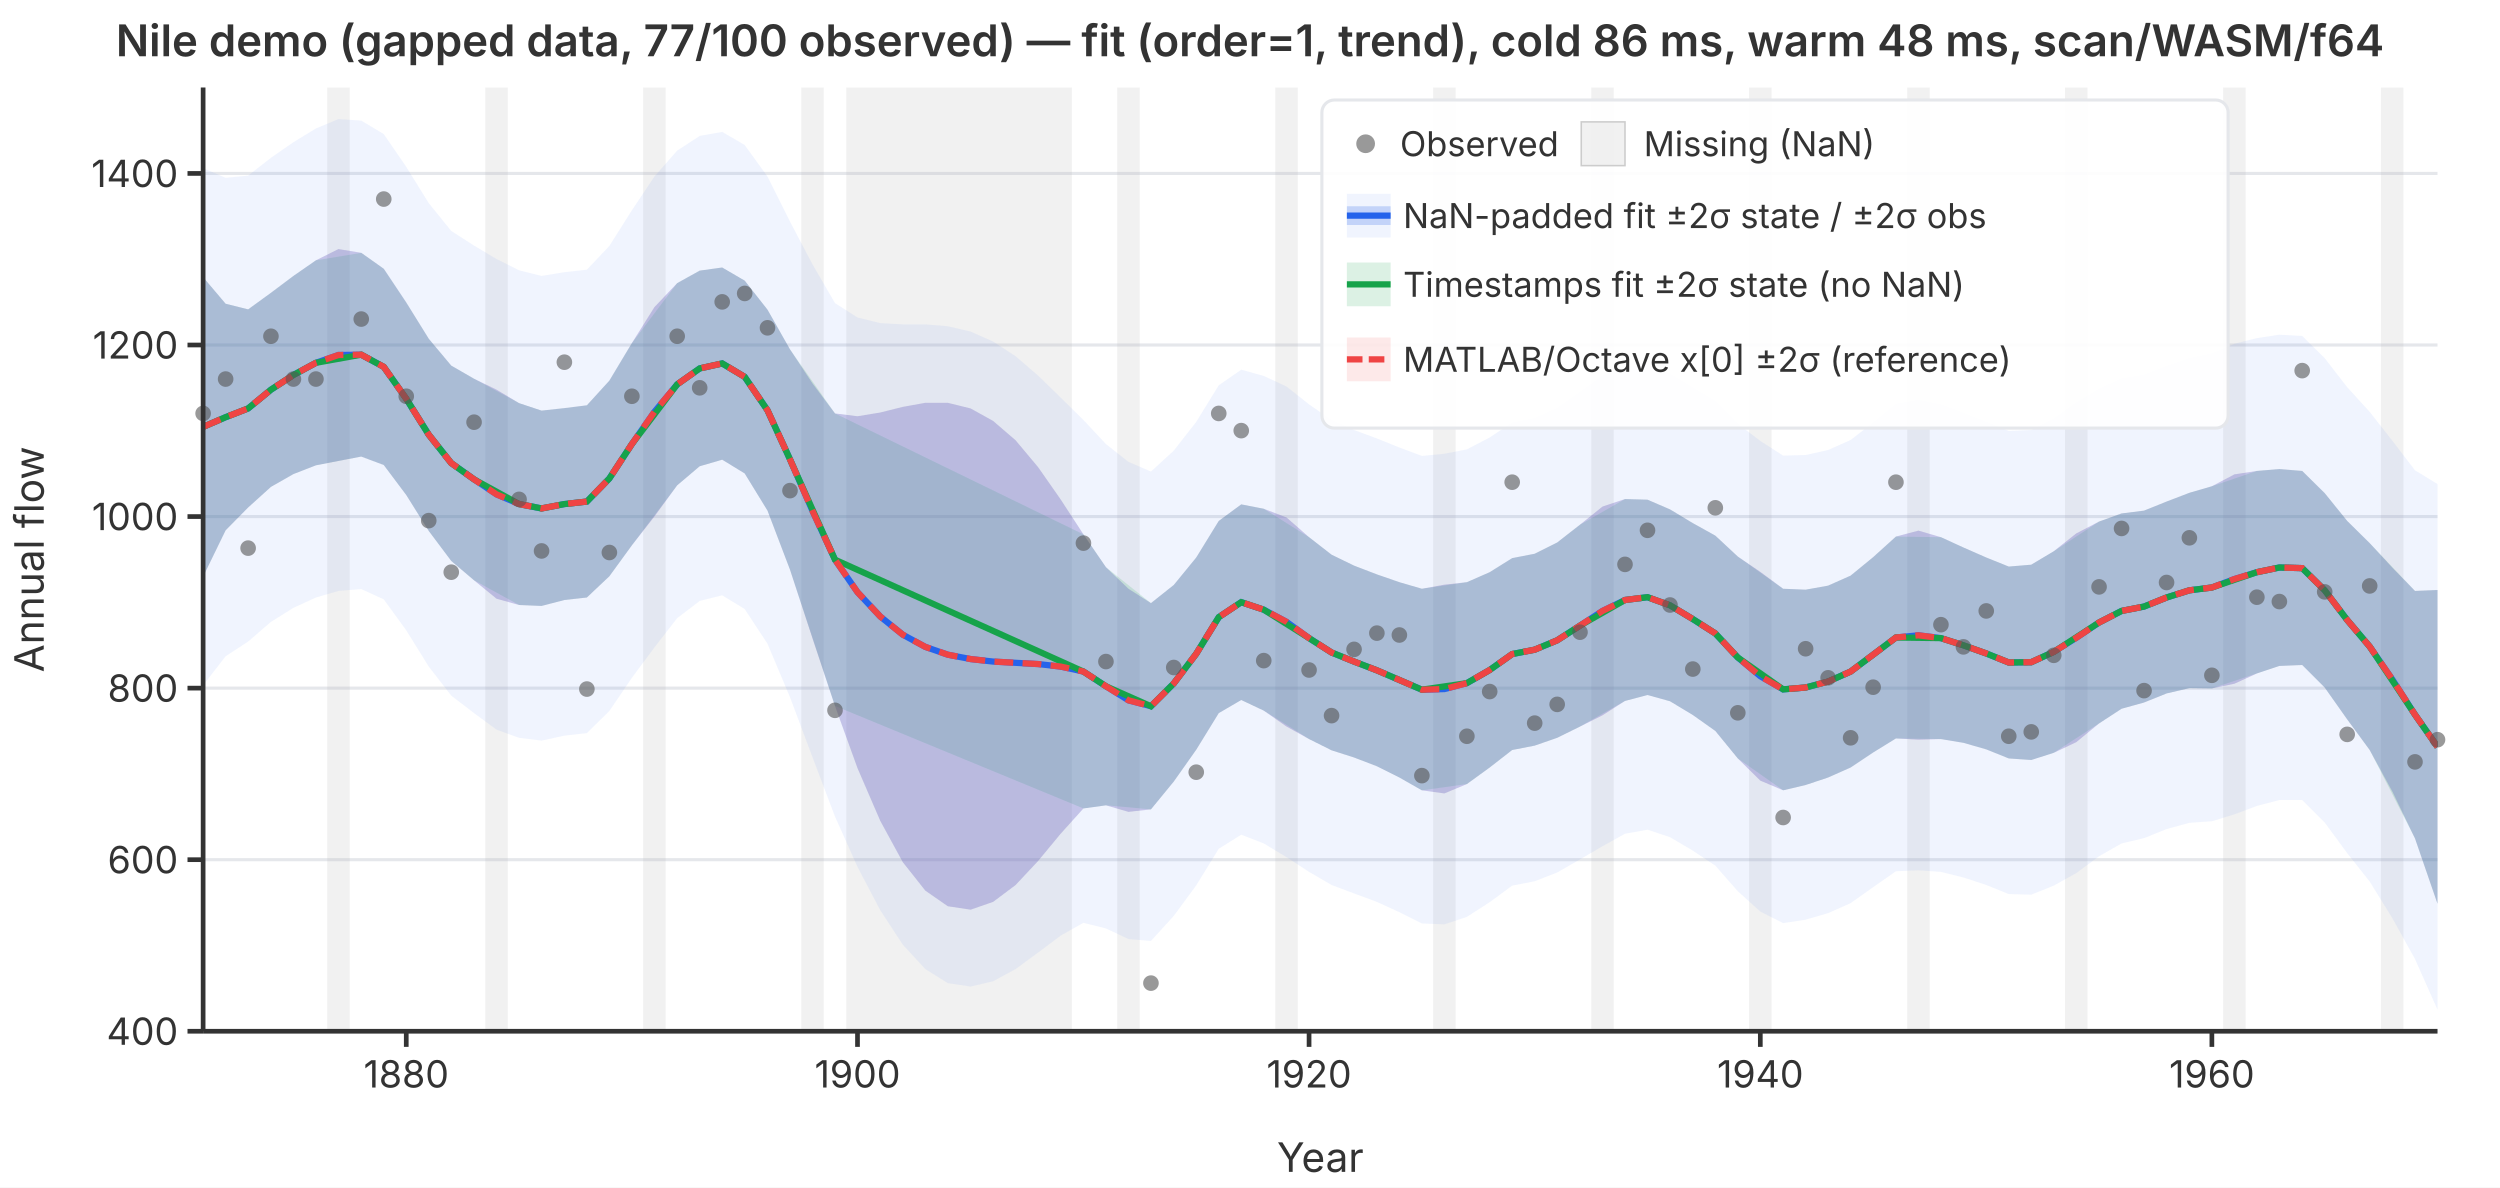
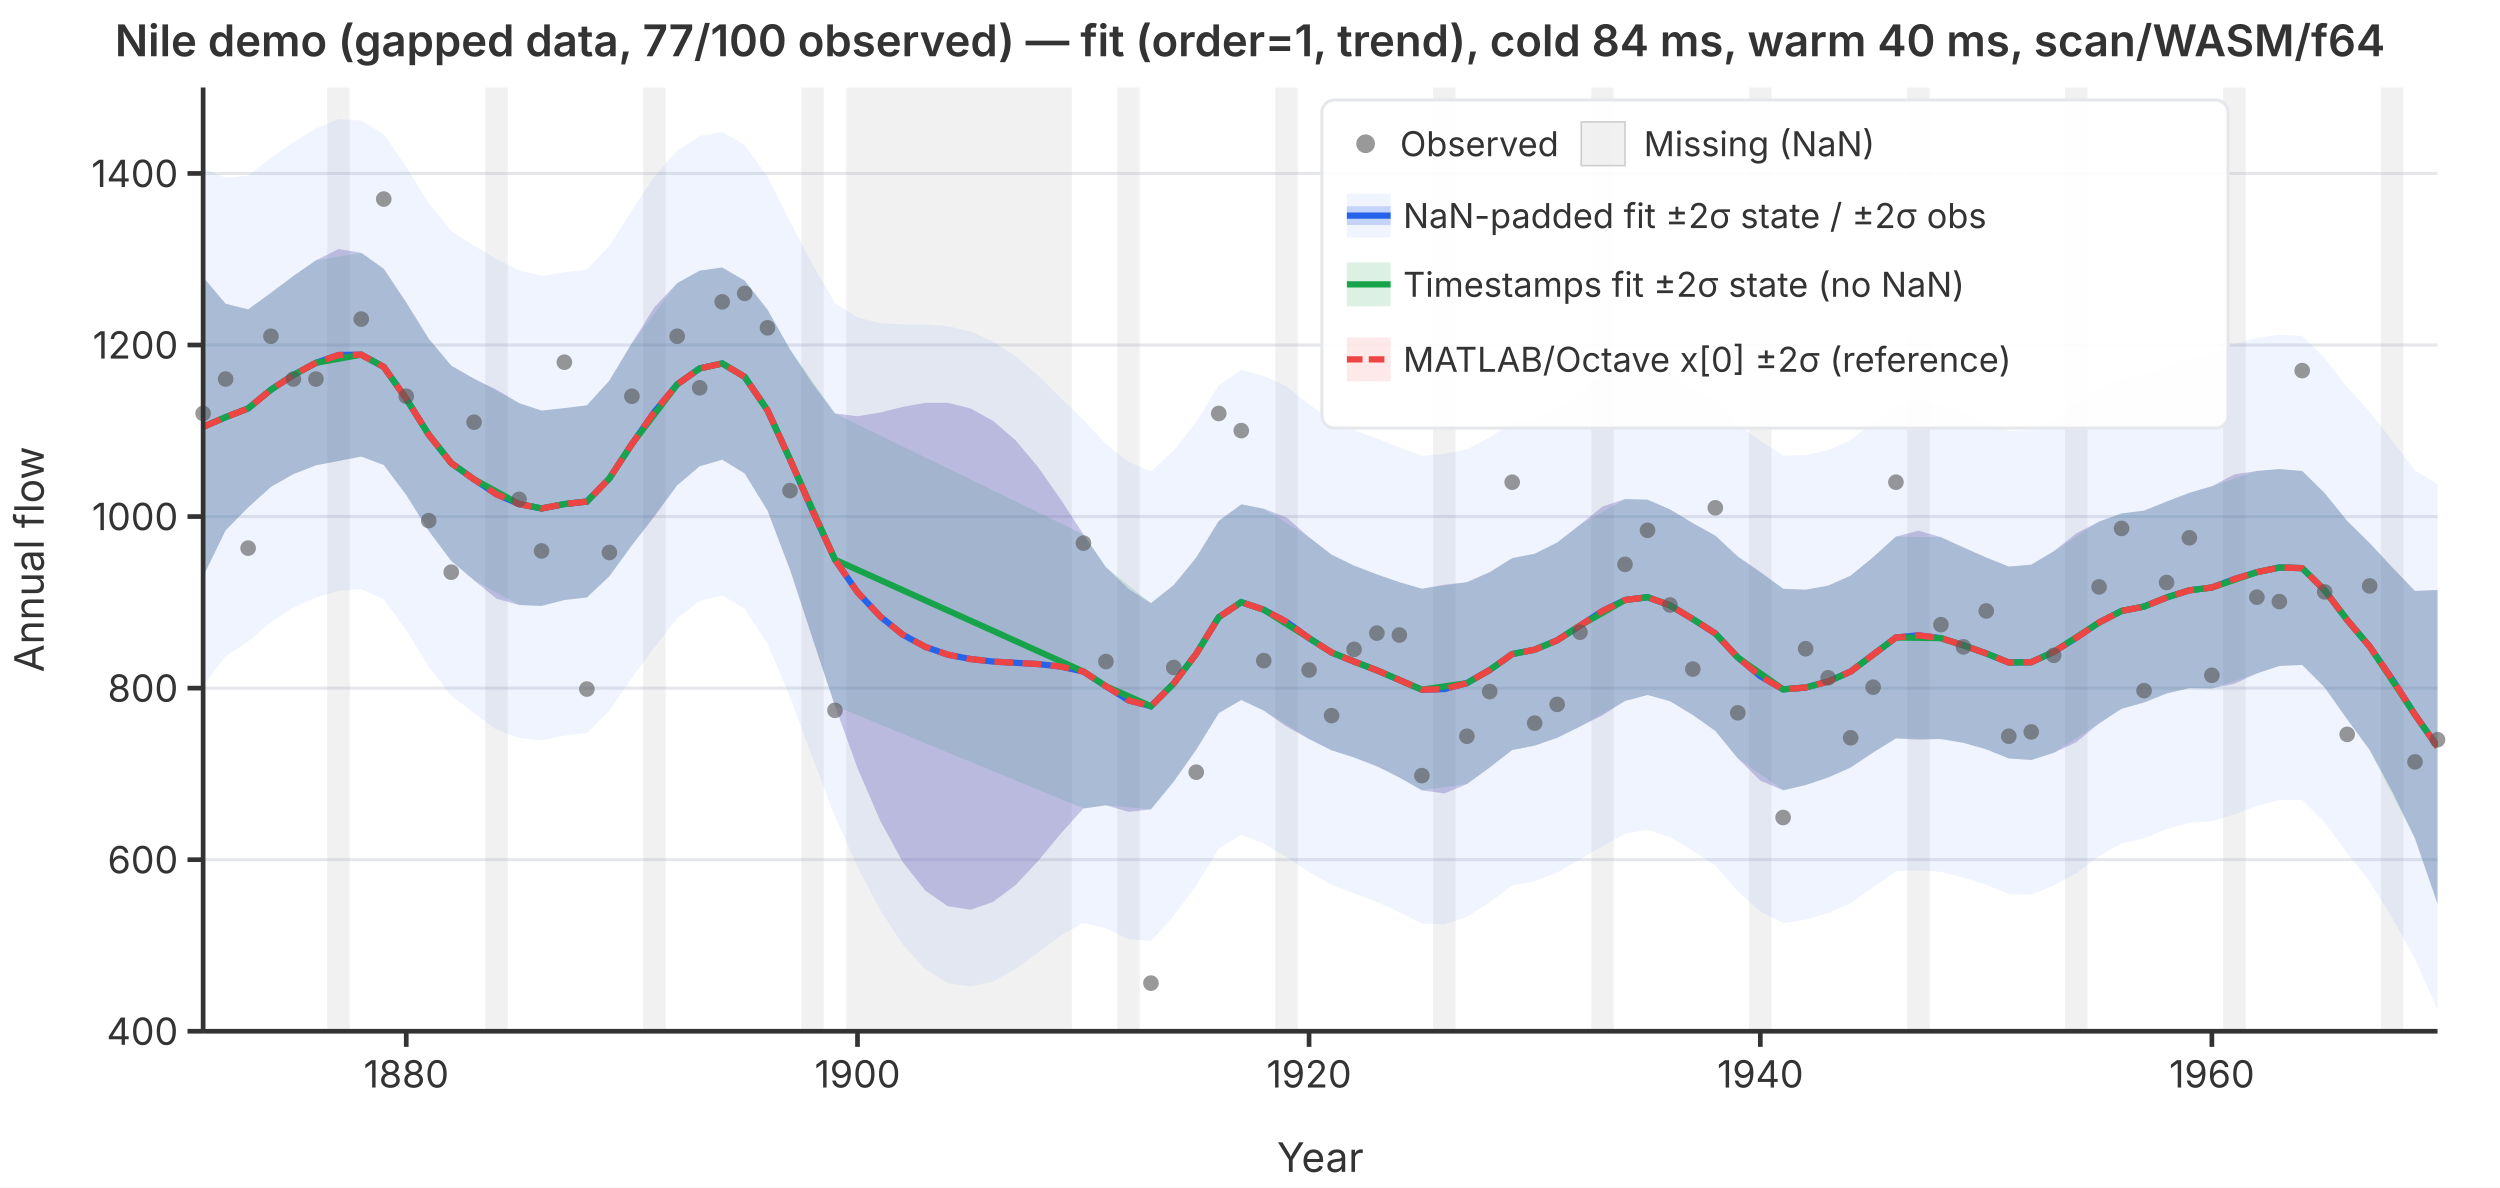
<svg xmlns="http://www.w3.org/2000/svg" viewBox="0 0 800 380" font-family="system-ui,-apple-system,sans-serif" font-size="12">
  <rect width="800" height="380" fill="white" />
  <defs>
    <clipPath id="plot-clip">
      <rect x="65" y="28" width="715" height="302" />
    </clipPath>
  </defs>
  <line x1="65" y1="330.0" x2="780" y2="330.0" stroke="#e5e7eb" stroke-width="1" />
  <line x1="65" y1="275.1" x2="780" y2="275.1" stroke="#e5e7eb" stroke-width="1" />
  <line x1="65" y1="220.2" x2="780" y2="220.2" stroke="#e5e7eb" stroke-width="1" />
  <line x1="65" y1="165.3" x2="780" y2="165.3" stroke="#e5e7eb" stroke-width="1" />
  <line x1="65" y1="110.4" x2="780" y2="110.4" stroke="#e5e7eb" stroke-width="1" />
  <line x1="65" y1="55.5" x2="780" y2="55.5" stroke="#e5e7eb" stroke-width="1" />
  <g clip-path="url(#plot-clip)">
    <rect x="104.7" y="28.0" width="7.2" height="302.0" fill="rgba(180,180,180,0.18)" />
    <rect x="155.3" y="28.0" width="7.2" height="302.0" fill="rgba(180,180,180,0.18)" />
    <rect x="205.8" y="28.0" width="7.2" height="302.0" fill="rgba(180,180,180,0.18)" />
    <rect x="256.4" y="28.0" width="7.2" height="302.0" fill="rgba(180,180,180,0.18)" />
    <rect x="270.8" y="28.0" width="72.2" height="302.0" fill="rgba(180,180,180,0.18)" />
    <rect x="357.5" y="28.0" width="7.2" height="302.0" fill="rgba(180,180,180,0.18)" />
    <rect x="408.1" y="28.0" width="7.2" height="302.0" fill="rgba(180,180,180,0.18)" />
    <rect x="458.6" y="28.0" width="7.2" height="302.0" fill="rgba(180,180,180,0.18)" />
    <rect x="509.2" y="28.0" width="7.2" height="302.0" fill="rgba(180,180,180,0.18)" />
    <rect x="559.7" y="28.0" width="7.2" height="302.0" fill="rgba(180,180,180,0.18)" />
    <rect x="610.3" y="28.0" width="7.2" height="302.0" fill="rgba(180,180,180,0.18)" />
    <rect x="660.8" y="28.0" width="7.2" height="302.0" fill="rgba(180,180,180,0.18)" />
    <rect x="711.4" y="28.0" width="7.2" height="302.0" fill="rgba(180,180,180,0.18)" />
    <rect x="761.9" y="28.0" width="7.2" height="302.0" fill="rgba(180,180,180,0.18)" />
    <path d="M65.0,53.8L72.2,56.9L79.4,56.2L86.7,50.5L93.9,45.5L101.1,41.1L108.3,38.1L115.6,38.6L122.8,42.9L130.0,53.4L137.2,65.0L144.4,73.9L151.7,78.6L158.9,82.9L166.1,86.5L173.3,88.3L180.6,87.1L187.8,86.3L195.0,78.7L202.2,67.3L209.4,56.5L216.7,48.2L223.9,43.5L231.1,42.2L238.3,46.4L245.6,56.5L252.8,70.9L260.0,84.6L267.2,97.0L274.4,101.6L281.7,103.4L288.9,103.8L296.1,103.8L303.3,104.4L310.6,106.1L317.8,109.3L325.0,114.0L332.2,120.2L339.4,127.2L346.7,134.4L353.9,142.1L361.1,147.8L368.3,150.9L375.6,144.2L382.8,135.0L390.0,123.3L397.2,118.3L404.4,120.3L411.7,123.7L418.9,129.4L426.1,134.4L433.3,137.6L440.6,140.3L447.8,143.2L455.0,145.9L462.2,145.2L469.4,143.8L476.7,140.0L483.9,135.2L491.1,133.8L498.3,130.5L505.6,125.4L512.8,120.2L520.0,117.2L527.2,116.8L534.4,119.6L541.7,124.0L548.9,128.3L556.1,135.6L563.3,141.1L570.6,145.8L577.8,145.6L585.0,144.0L592.2,140.8L599.4,135.2L606.7,129.2L613.9,128.0L621.1,129.4L628.3,132.1L635.6,135.0L642.8,137.9L650.0,137.6L657.2,133.9L664.4,128.8L671.7,124.4L678.9,121.1L686.1,119.9L693.3,117.1L700.6,114.6L707.8,113.1L715.0,110.0L722.2,108.2L729.4,107.1L736.7,107.5L743.9,114.6L751.1,123.9L758.3,131.8L765.6,141.1L772.8,150.5L780.0,154.9L780.0,323.1L772.8,306.9L765.6,293.9L758.3,282.1L751.1,273.0L743.9,263.2L736.7,256.0L729.4,256.0L722.2,257.9L715.0,260.6L707.8,262.8L700.6,263.3L693.3,265.3L686.1,268.2L678.9,269.9L671.7,274.0L664.4,279.4L657.2,283.4L650.0,286.3L642.8,286.1L635.6,283.2L628.3,280.8L621.1,279.0L613.9,278.5L606.7,278.8L599.4,283.9L592.2,289.0L585.0,292.2L577.8,294.3L570.6,295.4L563.3,291.7L556.1,285.2L548.9,277.0L541.7,272.2L534.4,267.9L527.2,265.5L520.0,266.8L512.8,270.8L505.6,275.0L498.3,279.2L491.1,282.0L483.9,283.4L476.7,288.7L469.4,293.4L462.2,295.8L455.0,295.5L447.8,291.9L440.6,288.6L433.3,285.9L426.1,283.2L418.9,279.0L411.7,274.3L404.4,269.9L397.2,267.1L390.0,271.6L382.8,283.3L375.6,293.1L368.3,301.1L361.1,300.5L353.9,297.1L346.7,295.3L339.4,299.4L332.2,304.8L325.0,310.1L317.8,314.0L310.6,315.7L303.3,314.6L296.1,310.1L288.9,302.3L281.7,291.3L274.4,277.4L267.2,261.3L260.0,242.3L252.8,223.1L245.6,206.0L238.3,194.9L231.1,190.5L223.9,192.3L216.7,197.8L209.4,207.2L202.2,216.9L195.0,227.5L187.8,234.6L180.6,235.4L173.3,237.0L166.1,236.1L158.9,233.5L151.7,228.2L144.4,222.6L137.2,213.3L130.0,201.7L122.8,191.8L115.6,188.5L108.3,189.1L101.1,191.2L93.9,194.5L86.7,199.0L79.4,205.3L72.2,210.0L65.0,219.3Z" fill="rgba(37,99,235,0.07)" stroke="none" />
    <path d="M65.0,88.7L72.2,97.2L79.4,99.0L86.7,93.7L93.9,88.3L101.1,83.3L108.3,79.7L115.6,80.9L122.8,86.0L130.0,96.8L137.2,108.4L144.4,117.0L151.7,121.2L158.9,124.7L166.1,129.0L173.3,131.4L180.6,130.6L187.8,129.7L195.0,121.8L202.2,109.8L209.4,98.3L216.7,90.6L223.9,86.6L231.1,85.6L238.3,89.8L245.6,99.1L252.8,111.8L260.0,122.7L267.2,132.3L274.4,133.2L281.7,132.0L288.9,130.2L296.1,128.9L303.3,128.9L310.6,130.7L317.8,134.7L325.0,140.9L332.2,149.5L339.4,159.8L346.7,171.0L353.9,181.5L361.1,188.4L368.3,193.0L375.6,187.2L382.8,178.4L390.0,166.7L397.2,161.4L404.4,162.8L411.7,165.6L418.9,171.9L426.1,177.5L433.3,181.0L440.6,183.8L447.8,186.3L455.0,188.4L462.2,187.1L469.4,186.3L476.7,183.1L483.9,178.6L491.1,177.2L498.3,173.6L505.6,167.9L512.8,162.1L520.0,159.7L527.2,159.9L534.4,163.0L541.7,167.4L548.9,171.4L556.1,178.1L563.3,183.0L570.6,188.4L577.8,188.7L585.0,187.4L592.2,184.2L599.4,178.3L606.7,171.7L613.9,169.8L621.1,171.9L628.3,175.2L635.6,178.4L642.8,181.3L650.0,180.7L657.2,176.4L664.4,170.7L671.7,166.9L678.9,164.3L686.1,163.4L693.3,160.5L700.6,157.7L707.8,155.6L715.0,151.8L722.2,150.7L729.4,150.1L736.7,150.7L743.9,157.8L751.1,166.7L758.3,173.8L765.6,181.7L772.8,189.1L780.0,188.8L780.0,289.2L772.8,268.3L765.6,253.4L758.3,240.0L751.1,230.2L743.9,220.0L736.7,212.8L729.4,213.1L722.2,215.5L715.0,218.8L707.8,220.3L700.6,220.2L693.3,221.9L686.1,224.8L678.9,226.8L671.7,231.5L664.4,237.5L657.2,240.9L650.0,243.2L642.8,242.7L635.6,239.8L628.3,237.7L621.1,236.5L613.9,236.7L606.7,236.3L599.4,240.8L592.2,245.6L585.0,248.8L577.8,251.2L570.6,252.9L563.3,249.8L556.1,242.7L548.9,233.9L541.7,228.8L534.4,224.4L527.2,222.4L520.0,224.3L512.8,228.9L505.6,232.5L498.3,236.1L491.1,238.6L483.9,240.0L476.7,245.6L469.4,250.9L462.2,253.9L455.0,252.9L447.8,248.8L440.6,245.2L433.3,242.4L426.1,240.1L418.9,236.5L411.7,232.5L404.4,227.4L397.2,224.0L390.0,228.2L382.8,239.9L375.6,250.1L368.3,259.0L361.1,259.8L353.9,257.7L346.7,258.7L339.4,266.8L332.2,275.5L325.0,283.2L317.8,288.6L310.6,291.1L303.3,290.0L296.1,285.0L288.9,275.9L281.7,262.7L274.4,245.8L267.2,225.9L260.0,204.3L252.8,182.3L245.6,163.4L238.3,151.5L231.1,147.1L223.9,149.2L216.7,155.3L209.4,165.3L202.2,174.5L195.0,184.4L187.8,191.2L180.6,192.0L173.3,193.9L166.1,193.6L158.9,191.6L151.7,185.7L144.4,179.5L137.2,169.9L130.0,158.4L122.8,148.8L115.6,146.1L108.3,147.5L101.1,148.9L93.9,151.7L86.7,155.8L79.4,162.4L72.2,169.7L65.0,184.5Z" fill="rgba(239,68,68,0.12)" stroke="none" />
    <path d="M65.0,88.7L72.2,97.2L79.4,99.0L86.7,93.7L93.9,88.3L101.1,83.3L115.6,80.9L122.8,86.0L130.0,96.8L137.2,108.4L144.4,117.0L151.7,121.2L166.1,129.0L173.3,131.4L180.6,130.6L187.8,129.7L195.0,121.8L202.2,109.8L216.7,90.6L223.9,86.6L231.1,85.6L238.3,89.8L245.6,99.1L252.8,111.8L267.2,132.3L346.7,171.0L353.9,181.5L368.3,193.0L375.6,187.2L382.8,178.4L390.0,166.7L397.2,161.4L404.4,162.8L418.9,171.9L426.1,177.5L433.3,181.0L440.6,183.8L447.8,186.3L455.0,188.4L469.4,186.3L476.7,183.1L483.9,178.6L491.1,177.2L498.3,173.6L505.6,167.9L520.0,159.7L527.2,159.9L534.4,163.0L541.7,167.4L548.9,171.4L556.1,178.1L570.6,188.4L577.8,188.7L585.0,187.4L592.2,184.2L599.4,178.3L606.7,171.7L621.1,171.9L628.3,175.2L635.6,178.4L642.8,181.3L650.0,180.7L657.2,176.4L671.7,166.9L678.9,164.3L686.1,163.4L693.3,160.5L700.6,157.7L707.8,155.6L722.2,150.7L729.4,150.1L736.7,150.7L743.9,157.8L751.1,166.7L758.3,173.8L772.8,189.1L780.0,188.8L780.0,289.2L772.8,268.3L758.3,240.0L751.1,230.2L743.9,220.0L736.7,212.8L729.4,213.1L722.2,215.5L707.8,220.3L700.6,220.2L693.3,221.9L686.1,224.8L678.9,226.8L671.7,231.5L657.2,240.9L650.0,243.2L642.8,242.7L635.6,239.8L628.3,237.7L621.1,236.5L606.7,236.3L599.4,240.8L592.2,245.6L585.0,248.8L577.8,251.2L570.6,252.9L556.1,242.7L548.9,233.9L541.7,228.8L534.4,224.4L527.2,222.4L520.0,224.3L505.6,232.5L498.3,236.1L491.1,238.6L483.9,240.0L476.7,245.6L469.4,250.9L455.0,252.9L447.8,248.8L440.6,245.2L433.3,242.4L426.1,240.1L418.9,236.5L404.4,227.4L397.2,224.0L390.0,228.2L382.8,239.9L375.6,250.1L368.3,259.0L353.9,257.7L346.7,258.7L267.2,225.9L252.8,182.3L245.6,163.4L238.3,151.5L231.1,147.1L223.9,149.2L216.7,155.3L202.2,174.5L195.0,184.4L187.8,191.2L180.6,192.0L173.3,193.9L166.1,193.6L151.7,185.7L144.4,179.5L137.2,169.9L130.0,158.4L122.8,148.8L115.6,146.1L101.1,148.9L93.9,151.7L86.7,155.8L79.4,162.4L72.2,169.7L65.0,184.5Z" fill="rgba(22,163,74,0.15)" stroke="none" />
    <path d="M65.0,88.7L72.2,97.2L79.4,99.0L86.7,93.7L93.9,88.3L101.1,83.3L108.3,79.7L115.6,80.9L122.8,86.0L130.0,96.8L137.2,108.4L144.4,117.0L151.7,121.2L158.9,124.7L166.1,129.0L173.3,131.4L180.6,130.6L187.8,129.7L195.0,121.8L202.2,109.8L209.4,98.3L216.7,90.6L223.9,86.6L231.1,85.6L238.3,89.8L245.6,99.1L252.8,111.8L260.0,122.7L267.2,132.3L274.4,133.2L281.7,132.0L288.9,130.2L296.1,128.9L303.3,128.9L310.6,130.7L317.8,134.7L325.0,140.9L332.2,149.5L339.4,159.8L346.7,171.0L353.9,181.5L361.1,188.4L368.3,193.0L375.6,187.2L382.8,178.4L390.0,166.7L397.2,161.4L404.4,162.8L411.7,165.6L418.9,171.9L426.1,177.5L433.3,181.0L440.6,183.8L447.8,186.3L455.0,188.4L462.2,187.1L469.4,186.3L476.7,183.1L483.9,178.6L491.1,177.2L498.3,173.6L505.6,167.9L512.8,162.1L520.0,159.7L527.2,159.9L534.4,163.0L541.7,167.4L548.9,171.4L556.1,178.1L563.3,183.0L570.6,188.4L577.8,188.7L585.0,187.4L592.2,184.2L599.4,178.3L606.7,171.7L613.9,169.8L621.1,171.9L628.3,175.2L635.6,178.4L642.8,181.3L650.0,180.7L657.2,176.4L664.4,170.7L671.7,166.9L678.9,164.3L686.1,163.4L693.3,160.5L700.6,157.7L707.8,155.6L715.0,151.8L722.2,150.7L729.4,150.1L736.7,150.7L743.9,157.8L751.1,166.7L758.3,173.8L765.6,181.7L772.8,189.1L780.0,188.8L780.0,289.2L772.8,268.3L765.6,253.4L758.3,240.0L751.1,230.2L743.9,220.0L736.7,212.8L729.4,213.1L722.2,215.5L715.0,218.8L707.8,220.3L700.6,220.2L693.3,221.9L686.1,224.8L678.9,226.8L671.7,231.5L664.4,237.5L657.2,240.9L650.0,243.2L642.8,242.7L635.6,239.8L628.3,237.7L621.1,236.5L613.9,236.7L606.7,236.3L599.4,240.8L592.2,245.6L585.0,248.8L577.8,251.2L570.6,252.9L563.3,249.8L556.1,242.7L548.9,233.9L541.7,228.8L534.4,224.4L527.2,222.4L520.0,224.3L512.8,228.9L505.6,232.5L498.3,236.1L491.1,238.6L483.9,240.0L476.7,245.6L469.4,250.9L462.2,253.9L455.0,252.9L447.8,248.8L440.6,245.2L433.3,242.4L426.1,240.1L418.9,236.5L411.7,232.5L404.4,227.4L397.2,224.0L390.0,228.2L382.8,239.9L375.6,250.1L368.3,259.0L361.1,259.8L353.9,257.7L346.7,258.7L339.4,266.8L332.2,275.5L325.0,283.2L317.8,288.6L310.6,291.1L303.3,290.0L296.1,285.0L288.9,275.9L281.7,262.7L274.4,245.8L267.2,225.9L260.0,204.3L252.8,182.3L245.6,163.4L238.3,151.5L231.1,147.1L223.9,149.2L216.7,155.3L209.4,165.3L202.2,174.5L195.0,184.4L187.8,191.2L180.6,192.0L173.3,193.9L166.1,193.6L158.9,191.6L151.7,185.7L144.4,179.5L137.2,169.9L130.0,158.4L122.8,148.8L115.6,146.1L108.3,147.5L101.1,148.9L93.9,151.7L86.7,155.8L79.4,162.4L72.2,169.7L65.0,184.5Z" fill="rgba(37,99,235,0.22)" stroke="none" />
    <polyline points="65.0,136.6 72.2,133.5 79.4,130.7 86.7,124.7 93.9,120.0 101.1,116.1 108.3,113.6 115.6,113.5 122.8,117.4 130.0,127.6 137.2,139.1 144.4,148.2 151.7,153.4 158.9,158.2 166.1,161.3 173.3,162.7 180.6,161.3 187.8,160.5 195.0,153.1 202.2,142.1 209.4,131.8 216.7,123.0 223.9,117.9 231.1,116.3 238.3,120.6 245.6,131.3 252.8,147.0 260.0,163.5 267.2,179.1 274.4,189.5 281.7,197.3 288.9,203.1 296.1,207.0 303.3,209.5 310.6,210.9 317.8,211.7 325.0,212.1 332.2,212.5 339.4,213.3 346.7,214.9 353.9,219.6 361.1,224.1 368.3,226.0 375.6,218.7 382.8,209.2 390.0,197.5 397.2,192.7 404.4,195.1 411.7,199.0 418.9,204.2 426.1,208.8 433.3,211.7 440.6,214.5 447.8,217.6 455.0,220.7 462.2,220.5 469.4,218.6 476.7,214.4 483.9,209.3 491.1,207.9 498.3,204.9 505.6,200.2 512.8,195.5 520.0,192.0 527.2,191.1 534.4,193.7 541.7,198.1 548.9,202.7 556.1,210.4 563.3,216.4 570.6,220.6 577.8,220.0 585.0,218.1 592.2,214.9 599.4,209.5 606.7,204.0 613.9,203.3 621.1,204.2 628.3,206.5 635.6,209.1 642.8,212.0 650.0,211.9 657.2,208.6 664.4,204.1 671.7,199.2 678.9,195.5 686.1,194.1 693.3,191.2 700.6,188.9 707.8,188.0 715.0,185.3 722.2,183.1 729.4,181.6 736.7,181.8 743.9,188.9 751.1,198.4 758.3,206.9 765.6,217.5 772.8,228.7 780.0,239.0" fill="none" stroke="#2563eb" stroke-width="2" />
    <polyline points="65.0,136.6 72.2,133.5 79.4,130.7 86.7,124.7 93.9,120.0 101.1,116.1 115.6,113.5 122.8,117.4 130.0,127.6 137.2,139.1 144.4,148.2 151.7,153.4 166.1,161.3 173.3,162.7 180.6,161.3 187.8,160.5 195.0,153.1 202.2,142.1 216.7,123.0 223.9,117.9 231.1,116.3 238.3,120.6 245.6,131.3 252.8,147.0 267.2,179.1 346.7,214.9 353.9,219.6 368.3,226.0 375.6,218.7 382.8,209.2 390.0,197.5 397.2,192.7 404.4,195.1 418.9,204.2 426.1,208.8 433.3,211.7 440.6,214.5 447.8,217.6 455.0,220.7 469.4,218.6 476.7,214.4 483.9,209.3 491.1,207.9 498.3,204.9 505.6,200.2 520.0,192.0 527.2,191.1 534.4,193.7 541.7,198.1 548.9,202.7 556.1,210.4 570.6,220.6 577.8,220.0 585.0,218.1 592.2,214.9 599.4,209.5 606.7,204.0 621.1,204.2 628.3,206.5 635.6,209.1 642.8,212.0 650.0,211.9 657.2,208.6 671.7,199.2 678.9,195.5 686.1,194.1 693.3,191.2 700.6,188.9 707.8,188.0 722.2,183.1 729.4,181.6 736.7,181.8 743.9,188.9 751.1,198.4 758.3,206.9 772.8,228.7 780.0,239.0" fill="none" stroke="#16a34a" stroke-width="2" />
    <polyline points="65.0,136.6 72.2,133.5 79.4,130.7 86.7,124.7 93.9,120.0 101.1,116.1 108.3,113.6 115.6,113.5 122.8,117.4 130.0,127.6 137.2,139.1 144.4,148.2 151.7,153.4 158.9,158.2 166.1,161.3 173.3,162.7 180.6,161.3 187.8,160.5 195.0,153.1 202.2,142.1 209.4,131.8 216.7,123.0 223.9,117.9 231.1,116.3 238.3,120.6 245.6,131.3 252.8,147.0 260.0,163.5 267.2,179.1 274.4,189.5 281.7,197.3 288.9,203.1 296.1,207.0 303.3,209.5 310.6,210.9 317.8,211.7 325.0,212.1 332.2,212.5 339.4,213.3 346.7,214.9 353.9,219.6 361.1,224.1 368.3,226.0 375.6,218.7 382.8,209.2 390.0,197.5 397.2,192.7 404.4,195.1 411.7,199.0 418.9,204.2 426.1,208.8 433.3,211.7 440.6,214.5 447.8,217.6 455.0,220.7 462.2,220.5 469.4,218.6 476.7,214.4 483.9,209.3 491.1,207.9 498.3,204.9 505.6,200.2 512.8,195.5 520.0,192.0 527.2,191.1 534.4,193.7 541.7,198.1 548.9,202.7 556.1,210.4 563.3,216.4 570.6,220.6 577.8,220.0 585.0,218.1 592.2,214.9 599.4,209.5 606.7,204.0 613.9,203.3 621.1,204.2 628.3,206.5 635.6,209.1 642.8,212.0 650.0,211.9 657.2,208.6 664.4,204.1 671.7,199.2 678.9,195.5 686.1,194.1 693.3,191.2 700.6,188.9 707.8,188.0 715.0,185.3 722.2,183.1 729.4,181.6 736.7,181.8 743.9,188.9 751.1,198.4 758.3,206.9 765.6,217.5 772.8,228.7 780.0,239.0" fill="none" stroke="#ef4444" stroke-width="2" stroke-dasharray="6,3" />
  </g>
  <circle cx="65.0" cy="132.3" r="2.5" fill="#555" opacity="0.6" />
  <circle cx="72.2" cy="121.3" r="2.5" fill="#555" opacity="0.6" />
  <circle cx="79.4" cy="175.4" r="2.5" fill="#555" opacity="0.6" />
  <circle cx="86.7" cy="107.6" r="2.5" fill="#555" opacity="0.6" />
  <circle cx="93.9" cy="121.3" r="2.5" fill="#555" opacity="0.6" />
  <circle cx="101.1" cy="121.3" r="2.5" fill="#555" opacity="0.6" />
  <circle cx="115.6" cy="102.1" r="2.5" fill="#555" opacity="0.6" />
  <circle cx="122.8" cy="63.7" r="2.5" fill="#555" opacity="0.6" />
  <circle cx="130.0" cy="126.8" r="2.5" fill="#555" opacity="0.6" />
  <circle cx="137.2" cy="166.6" r="2.5" fill="#555" opacity="0.6" />
  <circle cx="144.4" cy="183.1" r="2.5" fill="#555" opacity="0.6" />
  <circle cx="151.7" cy="135.1" r="2.5" fill="#555" opacity="0.6" />
  <circle cx="166.1" cy="159.8" r="2.5" fill="#555" opacity="0.6" />
  <circle cx="173.3" cy="176.3" r="2.5" fill="#555" opacity="0.6" />
  <circle cx="180.6" cy="115.9" r="2.5" fill="#555" opacity="0.6" />
  <circle cx="187.8" cy="220.5" r="2.5" fill="#555" opacity="0.6" />
  <circle cx="195.0" cy="176.8" r="2.5" fill="#555" opacity="0.6" />
  <circle cx="202.2" cy="126.8" r="2.5" fill="#555" opacity="0.6" />
  <circle cx="216.7" cy="107.6" r="2.5" fill="#555" opacity="0.6" />
  <circle cx="223.9" cy="124.1" r="2.5" fill="#555" opacity="0.6" />
  <circle cx="231.1" cy="96.6" r="2.5" fill="#555" opacity="0.6" />
  <circle cx="238.3" cy="93.9" r="2.5" fill="#555" opacity="0.6" />
  <circle cx="245.6" cy="104.9" r="2.5" fill="#555" opacity="0.6" />
  <circle cx="252.8" cy="157.0" r="2.5" fill="#555" opacity="0.6" />
  <circle cx="267.2" cy="227.3" r="2.5" fill="#555" opacity="0.6" />
  <circle cx="346.7" cy="173.8" r="2.5" fill="#555" opacity="0.6" />
  <circle cx="353.9" cy="211.7" r="2.5" fill="#555" opacity="0.6" />
  <circle cx="368.3" cy="314.6" r="2.5" fill="#555" opacity="0.6" />
  <circle cx="375.6" cy="213.6" r="2.5" fill="#555" opacity="0.6" />
  <circle cx="382.8" cy="247.1" r="2.5" fill="#555" opacity="0.6" />
  <circle cx="390.0" cy="132.3" r="2.5" fill="#555" opacity="0.6" />
  <circle cx="397.2" cy="137.8" r="2.5" fill="#555" opacity="0.6" />
  <circle cx="404.4" cy="211.4" r="2.5" fill="#555" opacity="0.6" />
  <circle cx="418.9" cy="214.4" r="2.5" fill="#555" opacity="0.6" />
  <circle cx="426.1" cy="229.0" r="2.5" fill="#555" opacity="0.6" />
  <circle cx="433.3" cy="207.8" r="2.5" fill="#555" opacity="0.6" />
  <circle cx="440.6" cy="202.6" r="2.5" fill="#555" opacity="0.6" />
  <circle cx="447.8" cy="203.2" r="2.5" fill="#555" opacity="0.6" />
  <circle cx="455.0" cy="248.2" r="2.5" fill="#555" opacity="0.6" />
  <circle cx="469.4" cy="235.6" r="2.5" fill="#555" opacity="0.6" />
  <circle cx="476.7" cy="221.3" r="2.5" fill="#555" opacity="0.6" />
  <circle cx="483.9" cy="154.3" r="2.5" fill="#555" opacity="0.6" />
  <circle cx="491.1" cy="231.4" r="2.5" fill="#555" opacity="0.6" />
  <circle cx="498.3" cy="225.4" r="2.5" fill="#555" opacity="0.6" />
  <circle cx="505.6" cy="202.3" r="2.5" fill="#555" opacity="0.6" />
  <circle cx="520.0" cy="180.6" r="2.5" fill="#555" opacity="0.6" />
  <circle cx="527.2" cy="169.7" r="2.5" fill="#555" opacity="0.6" />
  <circle cx="534.4" cy="193.6" r="2.5" fill="#555" opacity="0.6" />
  <circle cx="541.7" cy="214.1" r="2.5" fill="#555" opacity="0.6" />
  <circle cx="548.9" cy="162.5" r="2.5" fill="#555" opacity="0.6" />
  <circle cx="556.1" cy="228.1" r="2.5" fill="#555" opacity="0.6" />
  <circle cx="570.6" cy="261.6" r="2.5" fill="#555" opacity="0.6" />
  <circle cx="577.8" cy="207.6" r="2.5" fill="#555" opacity="0.6" />
  <circle cx="585.0" cy="216.9" r="2.5" fill="#555" opacity="0.6" />
  <circle cx="592.2" cy="236.1" r="2.5" fill="#555" opacity="0.6" />
  <circle cx="599.4" cy="219.9" r="2.5" fill="#555" opacity="0.6" />
  <circle cx="606.7" cy="154.3" r="2.5" fill="#555" opacity="0.6" />
  <circle cx="621.1" cy="199.9" r="2.5" fill="#555" opacity="0.6" />
  <circle cx="628.3" cy="207.0" r="2.5" fill="#555" opacity="0.6" />
  <circle cx="635.6" cy="195.5" r="2.5" fill="#555" opacity="0.6" />
  <circle cx="642.8" cy="235.6" r="2.5" fill="#555" opacity="0.6" />
  <circle cx="650.0" cy="234.2" r="2.5" fill="#555" opacity="0.6" />
  <circle cx="657.2" cy="209.7" r="2.5" fill="#555" opacity="0.6" />
  <circle cx="671.7" cy="187.8" r="2.5" fill="#555" opacity="0.6" />
  <circle cx="678.9" cy="169.1" r="2.5" fill="#555" opacity="0.6" />
  <circle cx="686.1" cy="221.0" r="2.5" fill="#555" opacity="0.6" />
  <circle cx="693.3" cy="186.4" r="2.5" fill="#555" opacity="0.6" />
  <circle cx="700.6" cy="172.1" r="2.5" fill="#555" opacity="0.6" />
  <circle cx="707.8" cy="216.1" r="2.5" fill="#555" opacity="0.6" />
  <circle cx="722.2" cy="191.1" r="2.5" fill="#555" opacity="0.6" />
  <circle cx="729.4" cy="192.5" r="2.5" fill="#555" opacity="0.6" />
  <circle cx="736.7" cy="118.6" r="2.5" fill="#555" opacity="0.6" />
  <circle cx="743.9" cy="189.4" r="2.5" fill="#555" opacity="0.6" />
  <circle cx="751.1" cy="235.0" r="2.5" fill="#555" opacity="0.6" />
  <circle cx="758.3" cy="187.5" r="2.5" fill="#555" opacity="0.6" />
  <circle cx="772.8" cy="243.8" r="2.5" fill="#555" opacity="0.6" />
  <circle cx="780.0" cy="236.7" r="2.5" fill="#555" opacity="0.6" />
  <line x1="65" y1="28" x2="65" y2="330" stroke="#333" stroke-width="1.5" />
  <line x1="65" y1="330" x2="780" y2="330" stroke="#333" stroke-width="1.5" />
  <line x1="60" y1="330.0" x2="65" y2="330.0" stroke="#333" stroke-width="1.5" />
  <text x="57" y="330.0" text-anchor="end" dominant-baseline="middle" fill="#333">400</text>
  <line x1="60" y1="275.1" x2="65" y2="275.1" stroke="#333" stroke-width="1.5" />
  <text x="57" y="275.1" text-anchor="end" dominant-baseline="middle" fill="#333">600</text>
  <line x1="60" y1="220.2" x2="65" y2="220.2" stroke="#333" stroke-width="1.5" />
  <text x="57" y="220.2" text-anchor="end" dominant-baseline="middle" fill="#333">800</text>
  <line x1="60" y1="165.3" x2="65" y2="165.3" stroke="#333" stroke-width="1.5" />
  <text x="57" y="165.3" text-anchor="end" dominant-baseline="middle" fill="#333">1000</text>
  <line x1="60" y1="110.4" x2="65" y2="110.4" stroke="#333" stroke-width="1.5" />
  <text x="57" y="110.4" text-anchor="end" dominant-baseline="middle" fill="#333">1200</text>
  <line x1="60" y1="55.5" x2="65" y2="55.5" stroke="#333" stroke-width="1.5" />
  <text x="57" y="55.5" text-anchor="end" dominant-baseline="middle" fill="#333">1400</text>
  <line x1="130.0" y1="330" x2="130.0" y2="335" stroke="#333" stroke-width="1.5" />
  <text x="130.0" y="348" text-anchor="middle" fill="#333">1880</text>
  <line x1="274.4" y1="330" x2="274.4" y2="335" stroke="#333" stroke-width="1.5" />
  <text x="274.4" y="348" text-anchor="middle" fill="#333">1900</text>
  <line x1="418.9" y1="330" x2="418.9" y2="335" stroke="#333" stroke-width="1.5" />
  <text x="418.9" y="348" text-anchor="middle" fill="#333">1920</text>
  <line x1="563.3" y1="330" x2="563.3" y2="335" stroke="#333" stroke-width="1.5" />
  <text x="563.3" y="348" text-anchor="middle" fill="#333">1940</text>
  <line x1="707.8" y1="330" x2="707.8" y2="335" stroke="#333" stroke-width="1.5" />
  <text x="707.8" y="348" text-anchor="middle" fill="#333">1960</text>
  <text x="422.5" y="375" text-anchor="middle" fill="#333" font-size="13">Year</text>
  <text x="14" y="179.0" text-anchor="middle" fill="#333" font-size="13" transform="rotate(-90,14,179.0)">Annual flow</text>
-   <text x="400" y="18" text-anchor="middle" fill="#333" font-size="14" font-weight="600">Nile demo (gapped data, 77/100 observed) — fit (order=1, trend), cold 86 ms, warm 48 ms, scan/WASM/f64</text>
+   <text x="400" y="18" text-anchor="middle" fill="#333" font-size="14" font-weight="600">Nile demo (gapped data, 77/100 observed) — fit (order=1, trend), cold 84 ms, warm 40 ms, scan/WASM/f64</text>
  <rect x="423" y="32" width="290" height="105" rx="4" fill="rgba(255,255,255,0.92)" stroke="#e5e7eb" stroke-width="1" />
  <circle cx="437" cy="46" r="3" fill="#555" opacity="0.6" />
  <text x="448" y="46" dominant-baseline="middle" fill="#333" font-size="11">Observed</text>
  <rect x="506" y="39" width="14" height="14" fill="rgba(180,180,180,0.18)" stroke="#ccc" stroke-width="0.5" />
  <text x="526" y="46" dominant-baseline="middle" fill="#333" font-size="11">Missing (NaN)</text>
  <rect x="431" y="62" width="14" height="14" fill="rgba(37,99,235,0.07)" stroke="none" />
  <rect x="431" y="66" width="14" height="6" fill="rgba(37,99,235,0.22)" stroke="none" />
  <line x1="431" y1="69" x2="445" y2="69" stroke="#2563eb" stroke-width="2" />
  <text x="449" y="69" dominant-baseline="middle" fill="#333" font-size="11">NaN-padded fit ±2σ state / ±2σ obs</text>
  <rect x="431" y="84" width="14" height="14" fill="rgba(22,163,74,0.15)" stroke="none" />
  <line x1="431" y1="91" x2="445" y2="91" stroke="#16a34a" stroke-width="2" />
  <text x="449" y="91" dominant-baseline="middle" fill="#333" font-size="11">Timestamps fit ±2σ state (no NaN)</text>
  <rect x="431" y="108" width="14" height="14" fill="rgba(239,68,68,0.12)" stroke="none" />
  <line x1="431" y1="115" x2="445" y2="115" stroke="#ef4444" stroke-width="2" stroke-dasharray="5,2" />
  <text x="449" y="115" dominant-baseline="middle" fill="#333" font-size="11">MATLAB/Octave x[0] ±2σ (reference)</text>
</svg>
